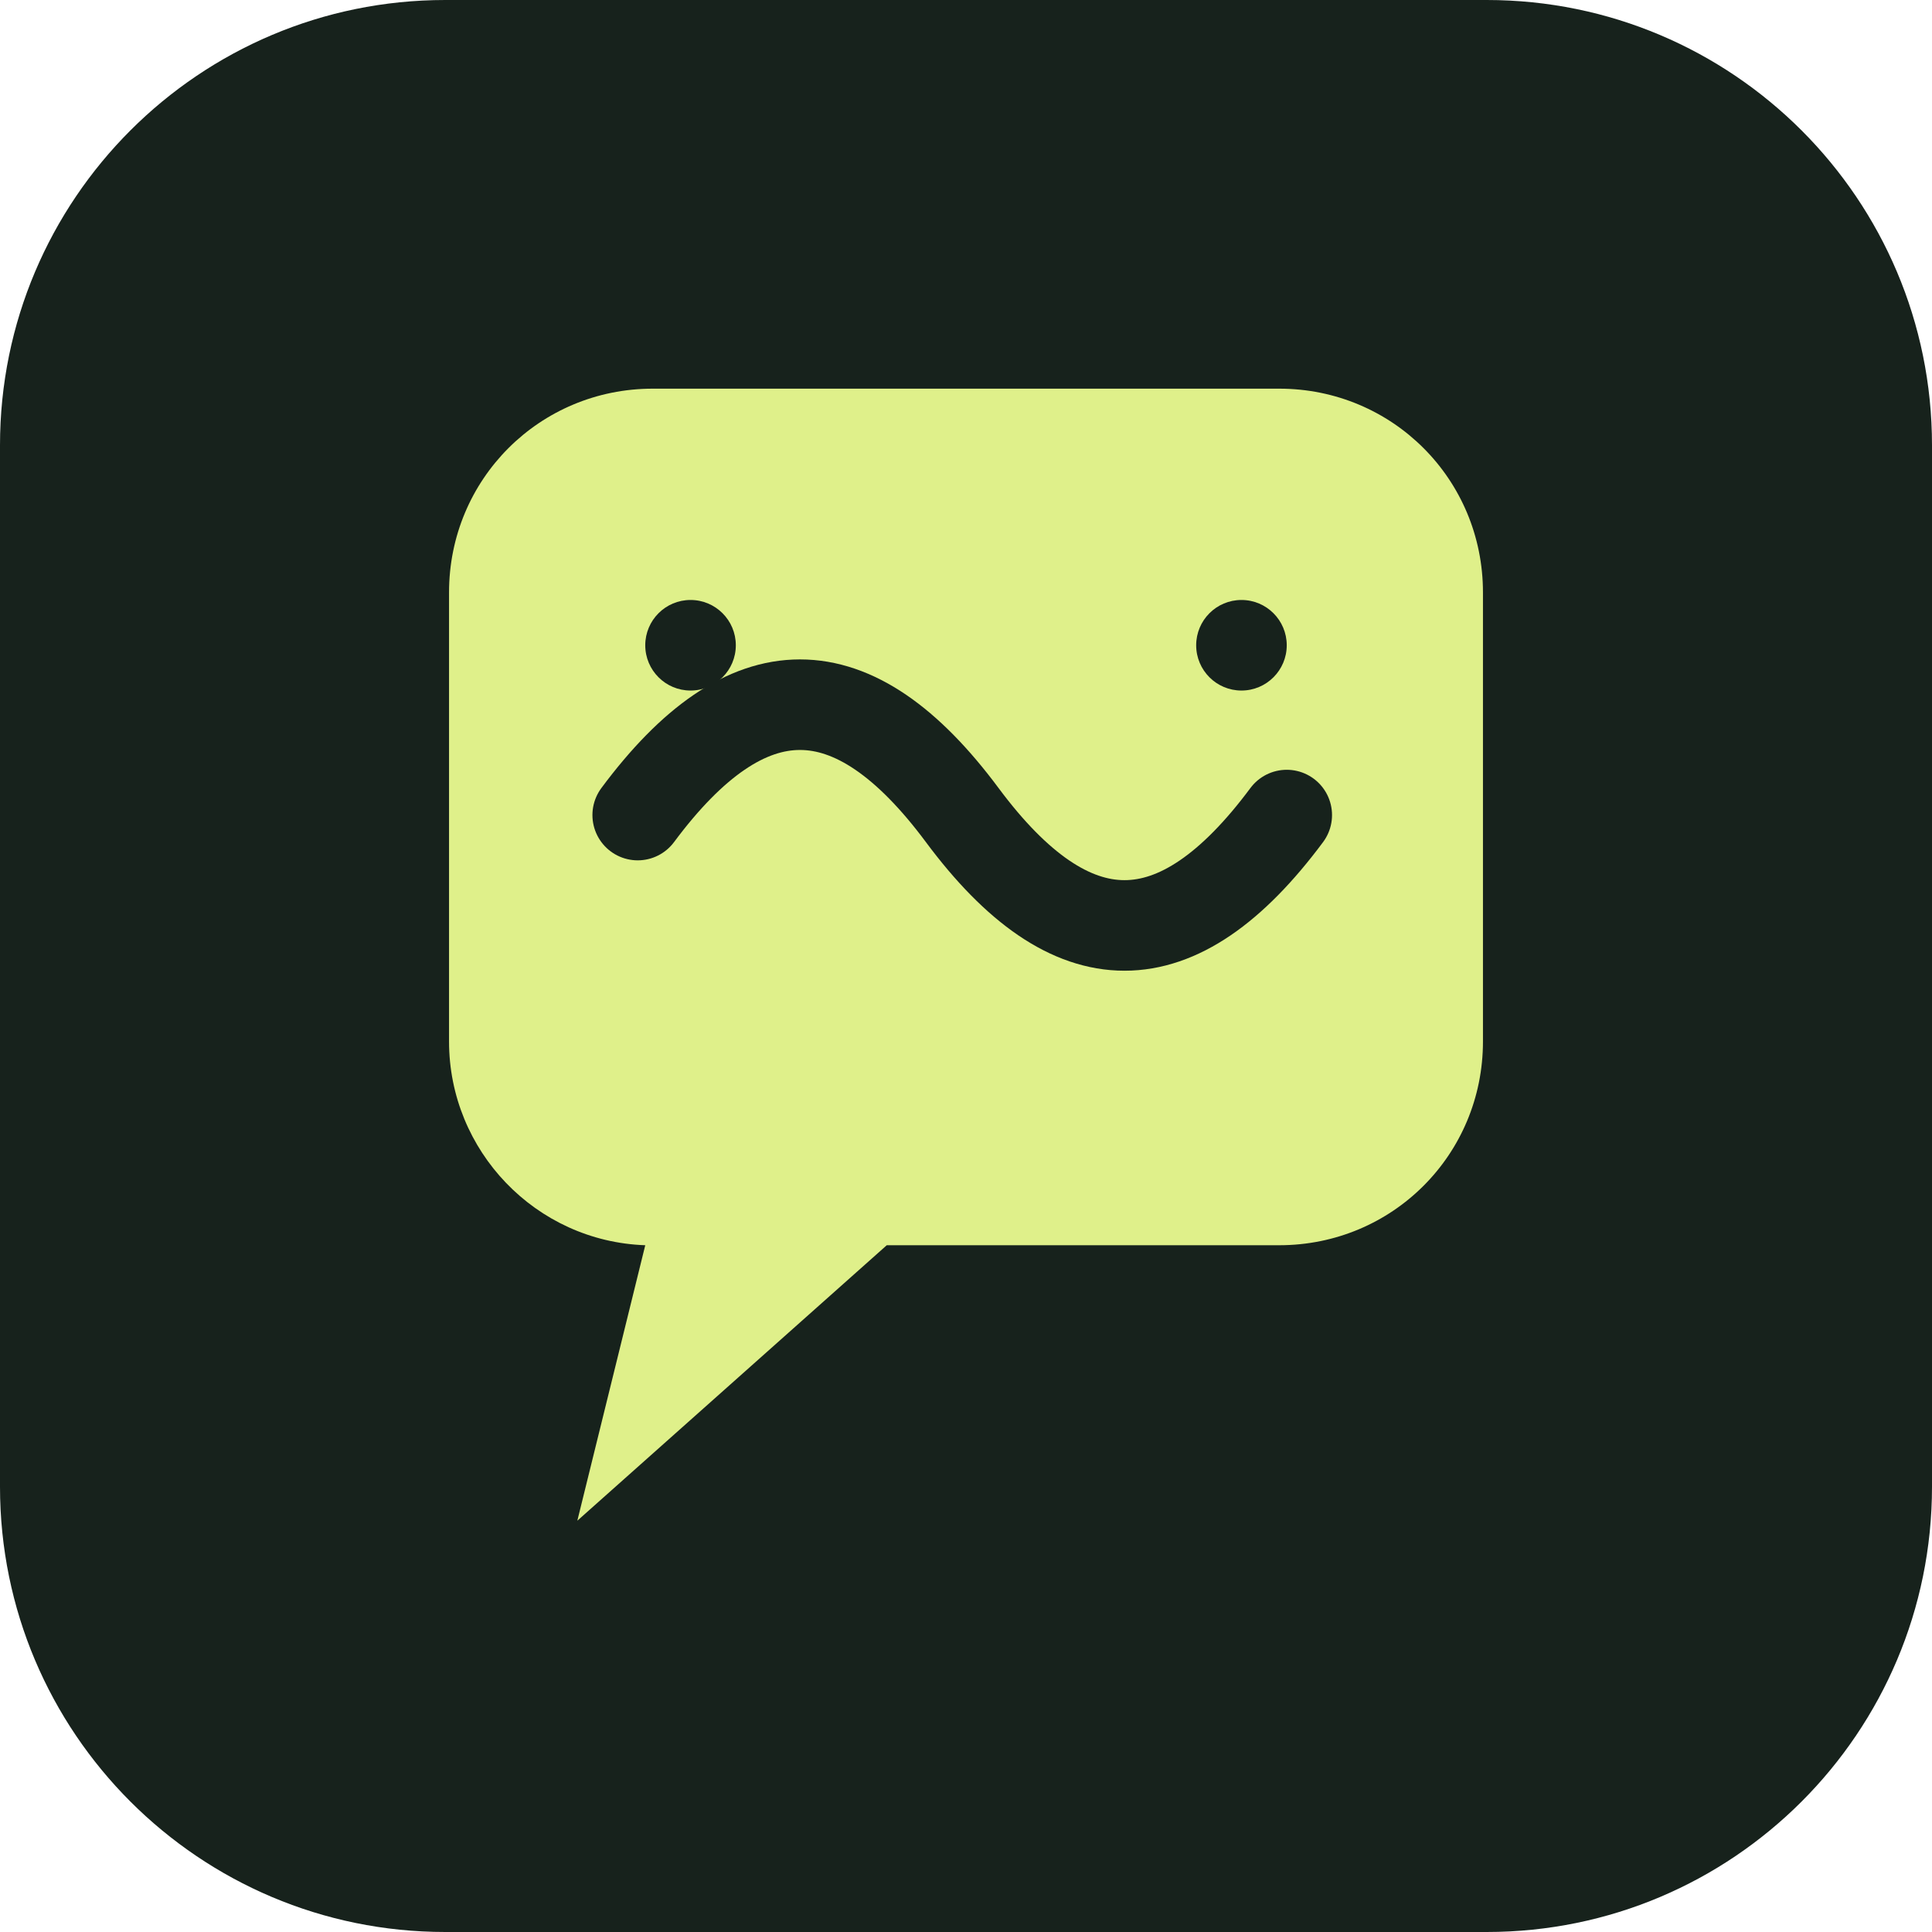
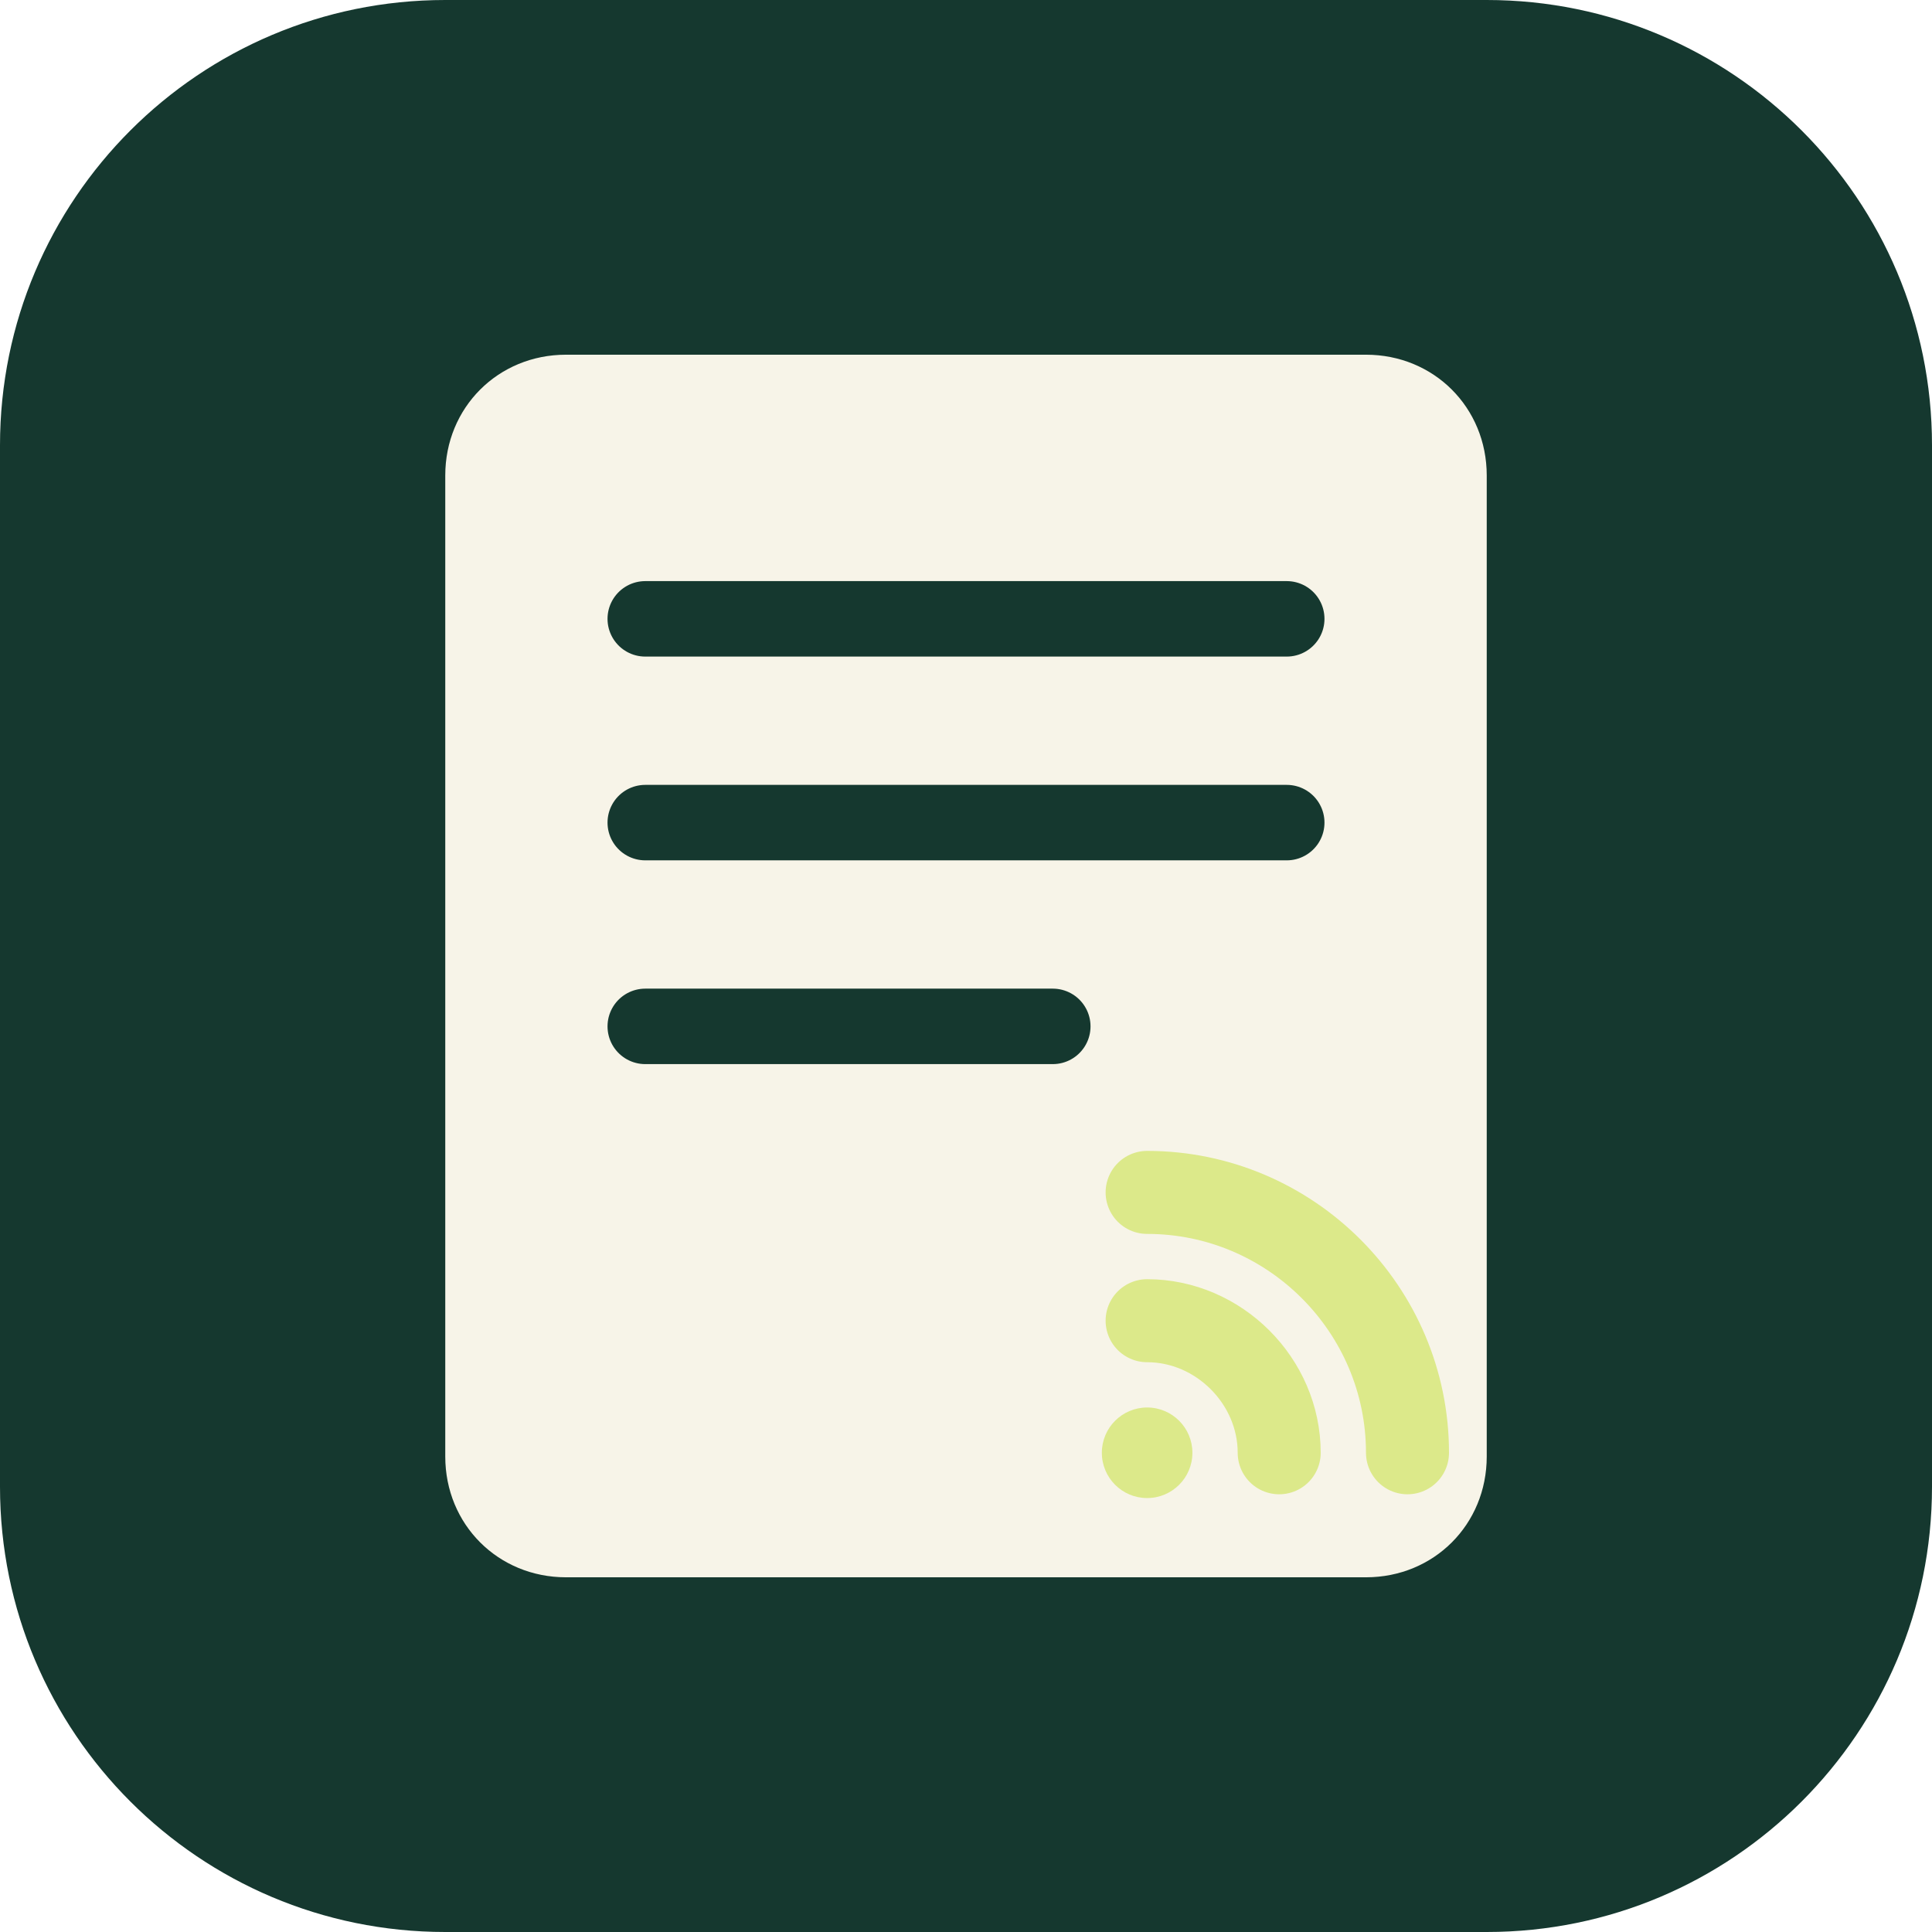
- <svg xmlns="http://www.w3.org/2000/svg" viewBox="0 0 512 512" role="img" aria-label="日语世界">
-   <rect width="512" height="512" rx="118" fill="#17221c" />
-   <path d="M119 157c0-30 24-54 54-54h166c30 0 54 24 54 54v119c0 30-24 54-54 54H235l-82 73 18-73c-29-1-52-25-52-54V157Z" fill="#dff08a" />
-   <path d="M169 216c29-39 57-39 86 0s57 39 86 0" fill="none" stroke="#17221c" stroke-width="24" stroke-linecap="round" />
-   <circle cx="183" cy="171" r="12" fill="#17221c" />
-   <circle cx="329" cy="171" r="12" fill="#17221c" />
+ <svg xmlns="http://www.w3.org/2000/svg" viewBox="0 0 512 512" role="img" aria-label="NHK精读">
+   <rect width="512" height="512" rx="118" fill="#15382f" />
+   <path d="M118 126c0-18 14-32 32-32h212c18 0 32 14 32 32v260c0 18-14 32-32 32H150c-18 0-32-14-32-32V126Z" fill="#f7f4e8" />
+   <path d="M171 164h170M171 218h170M171 272h108" fill="none" stroke="#15382f" stroke-width="20" stroke-linecap="round" />
+   <path d="M304 316c38 0 69 31 69 69" fill="none" stroke="#dce98a" stroke-width="22" stroke-linecap="round" />
+   <circle cx="304" cy="385" r="12" fill="#dce98a" />
+   <path d="M304 350c19 0 35 16 35 35" fill="none" stroke="#dce98a" stroke-width="22" stroke-linecap="round" />
</svg>
